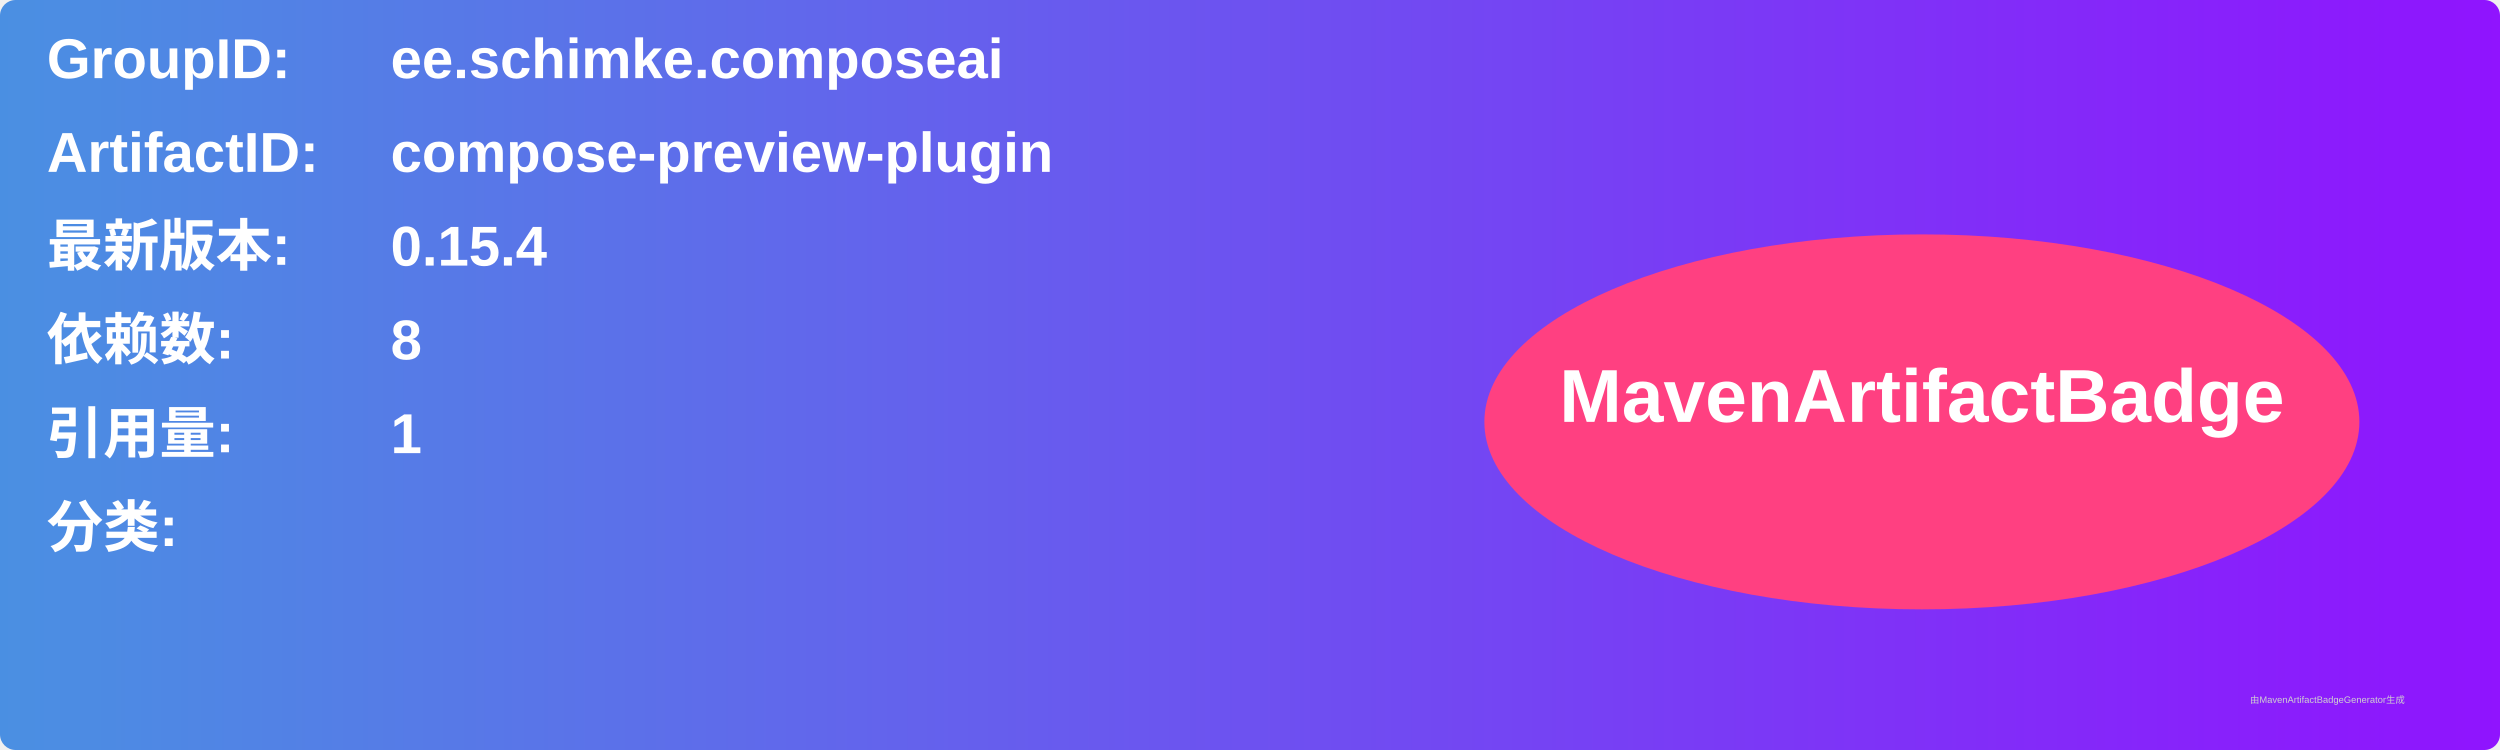
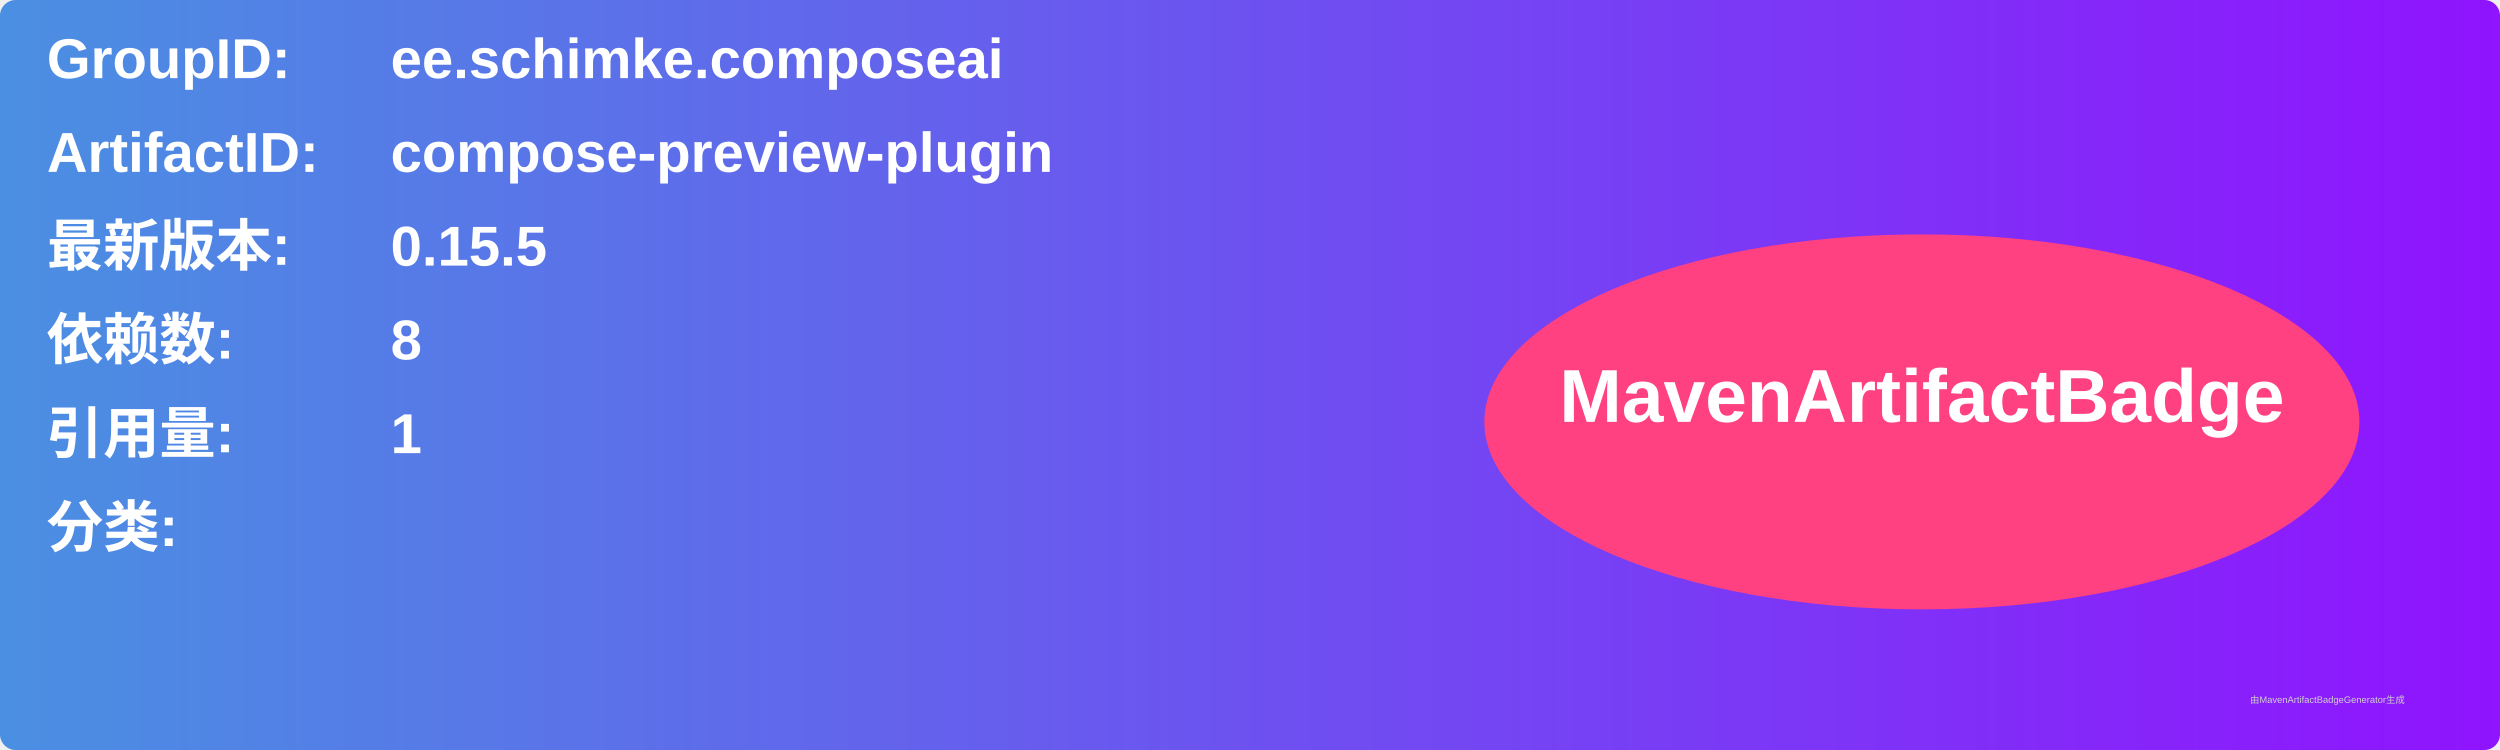
<svg xmlns="http://www.w3.org/2000/svg" width="800" height="240" viewBox="0 0 800 240">
  <linearGradient id="grad" x1="0%" y1="0%" x2="100%" y2="0%">
    <stop offset="0%" stop-color="#4a90e2" />
    <stop offset="100%" stop-color="#9013fe" />
  </linearGradient>
  <rect width="100%" height="100%" rx="5" ry="5" fill="url(#grad)" />
  <g transform="translate(15, 15)">
    <text x="0" y="10" font-family="Arial" font-size="18" fill="white" font-weight="bold" width="260">GroupID:</text>
    <text x="110" y="10" font-family="Arial" font-size="18" fill="white" font-weight="bold" width="460">ee.schimke.composeai</text>
    <text x="0" y="40" font-family="Arial" font-size="18" fill="white" font-weight="bold" width="260">ArtifactID:</text>
    <text x="110" y="40" font-family="Arial" font-size="18" fill="white" font-weight="bold" width="460">compose-preview-plugin</text>
    <text x="0" y="70" font-family="Arial" font-size="18" fill="white" font-weight="bold">最新版本:</text>
    <text x="110" y="70" font-family="Arial" font-size="18" fill="white" font-weight="bold">
-       <tspan font-weight="bold">0.15.4</tspan>
+       <tspan font-weight="bold">0.15.5</tspan>
    </text>
    <text x="0" y="100" font-family="Arial" font-size="18" fill="white" font-weight="bold">依赖数: </text>
    <text x="110" y="100" font-family="Arial" font-size="18" fill="white">
      <tspan font-weight="bold">8</tspan>
    </text>
    <text x="0" y="130" font-family="Arial" font-size="18" fill="white" font-weight="bold">引用量: </text>
    <text x="110" y="130" font-family="Arial" font-size="18" fill="white">
      <tspan font-weight="bold">1</tspan>
    </text>
    <text x="0" y="160" font-family="Arial" font-size="18" fill="white" font-weight="bold">分类:</text>
    <text x="10" y="190" font-family="Arial" font-size="10" fill="white">
      <tspan font-weight="bold" />
    </text>
    <ellipse cx="600" cy="120" rx="140" ry="60" fill="#ff4081" />
    <text x="600" y="120" text-anchor="middle" font-family="Arial" font-size="24" fill="white" font-weight="bold">MavenArtifactBadge</text>
  </g>
  <text x="720" y="225" font-family="Arial" font-size="3" fill="#d0d0d0">由MavenArtifactBadgeGenerator生成</text>
</svg>
